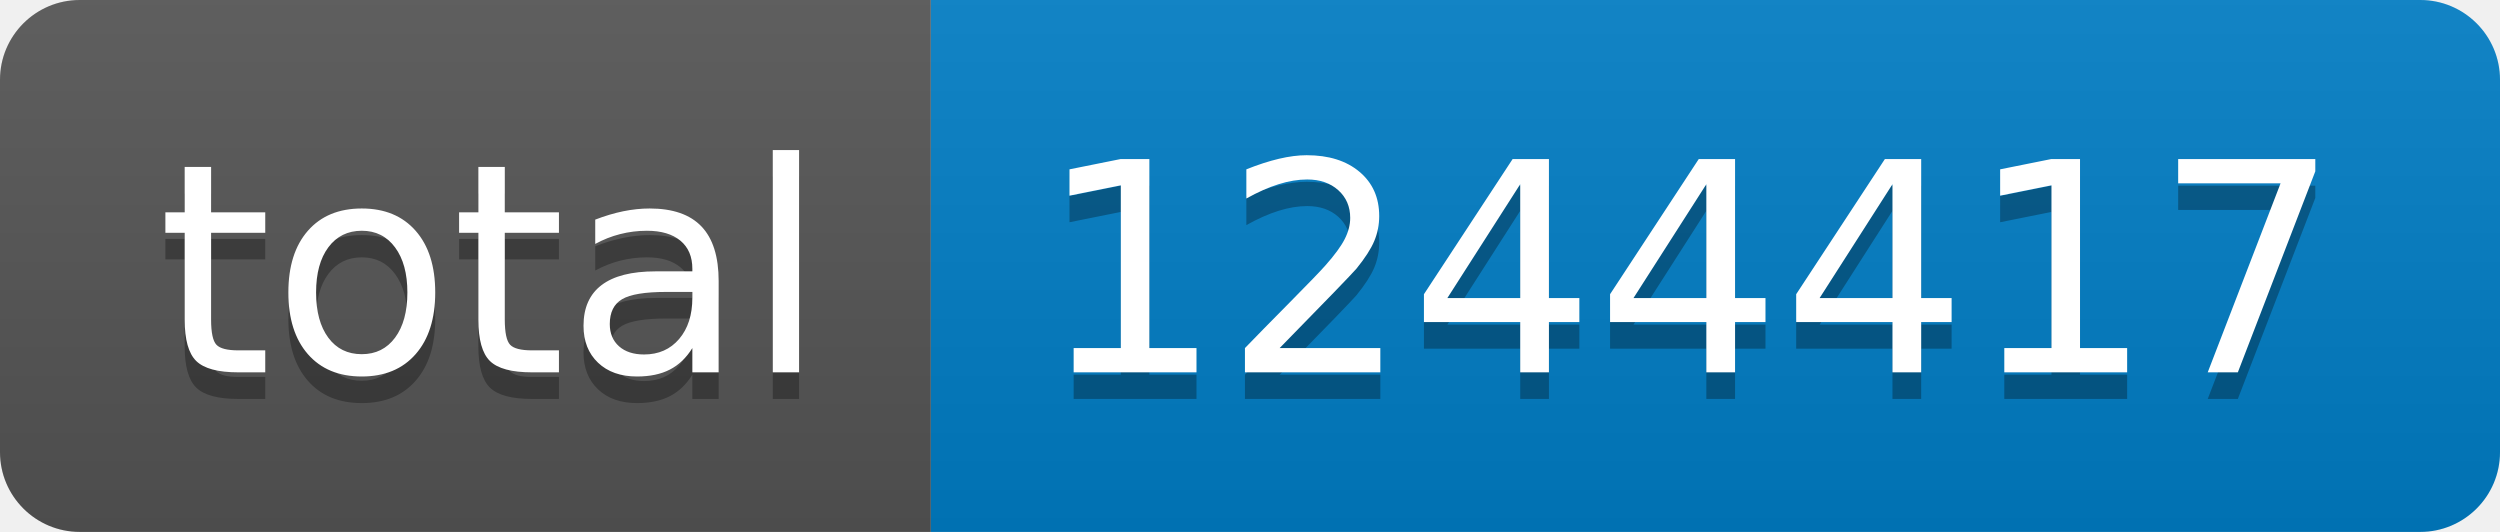
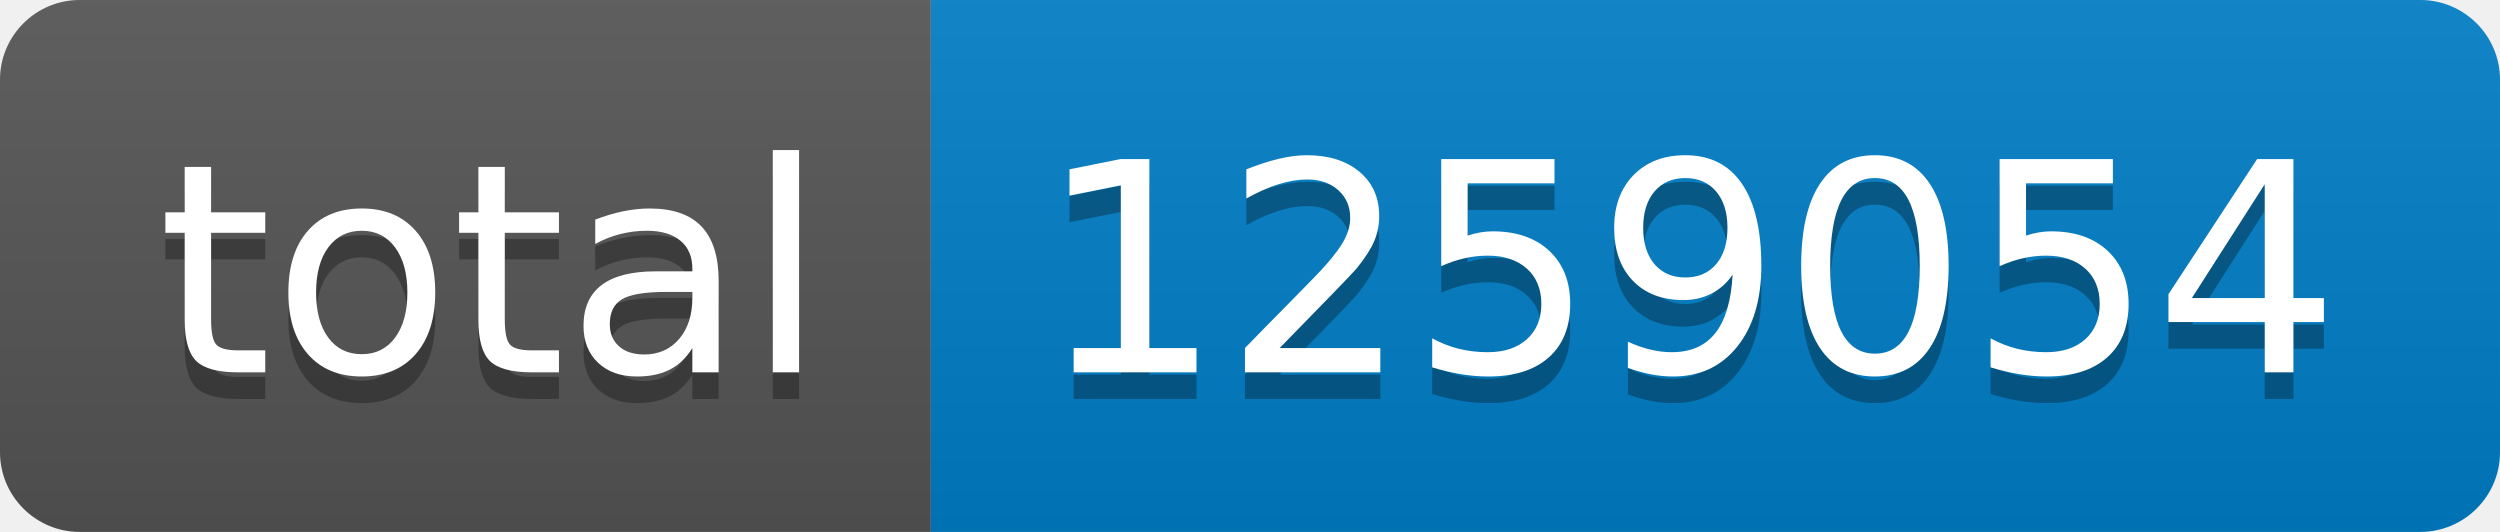
- <svg xmlns="http://www.w3.org/2000/svg" width="94" height="20" role="img" aria-label="total: 1244417">
+ <svg xmlns="http://www.w3.org/2000/svg" width="94" height="20" role="img" aria-label="total: 1259054">
  <linearGradient id="s" x2="0" y2="100%">
    <stop offset="0" stop-color="#bbb" stop-opacity=".1" />
    <stop offset="1" stop-opacity=".1" />
  </linearGradient>
  <clipPath id="r">
    <rect width="94" height="20" rx="3" fill="#fff" />
  </clipPath>
  <g clip-path="url(#r)">
    <rect width="35" height="20" fill="#555" />
    <rect x="35" width="59" height="20" fill="#007ec6" />
    <rect width="94" height="20" fill="url(#s)" />
  </g>
  <g fill="#fff" text-anchor="middle" font-family="Verdana,Geneva,DejaVu Sans,sans-serif" text-rendering="geometricPrecision" font-size="110">
    <text aria-hidden="true" x="185" y="150" fill="#010101" fill-opacity=".3" transform="scale(.1)" textLength="250">total</text>
    <text x="185" y="140" transform="scale(.1)" fill="#fff" textLength="250">total</text>
-     <text aria-hidden="true" x="635" y="150" fill="#010101" fill-opacity=".3" transform="scale(.1)" textLength="490">1244417</text>
-     <text x="635" y="140" transform="scale(.1)" fill="#fff" textLength="490">1244417</text>
+     <text aria-hidden="true" x="635" y="150" fill="#010101" fill-opacity=".3" transform="scale(.1)" textLength="490">1259054</text>
+     <text x="635" y="140" transform="scale(.1)" fill="#fff" textLength="490">1259054</text>
  </g>
</svg>
